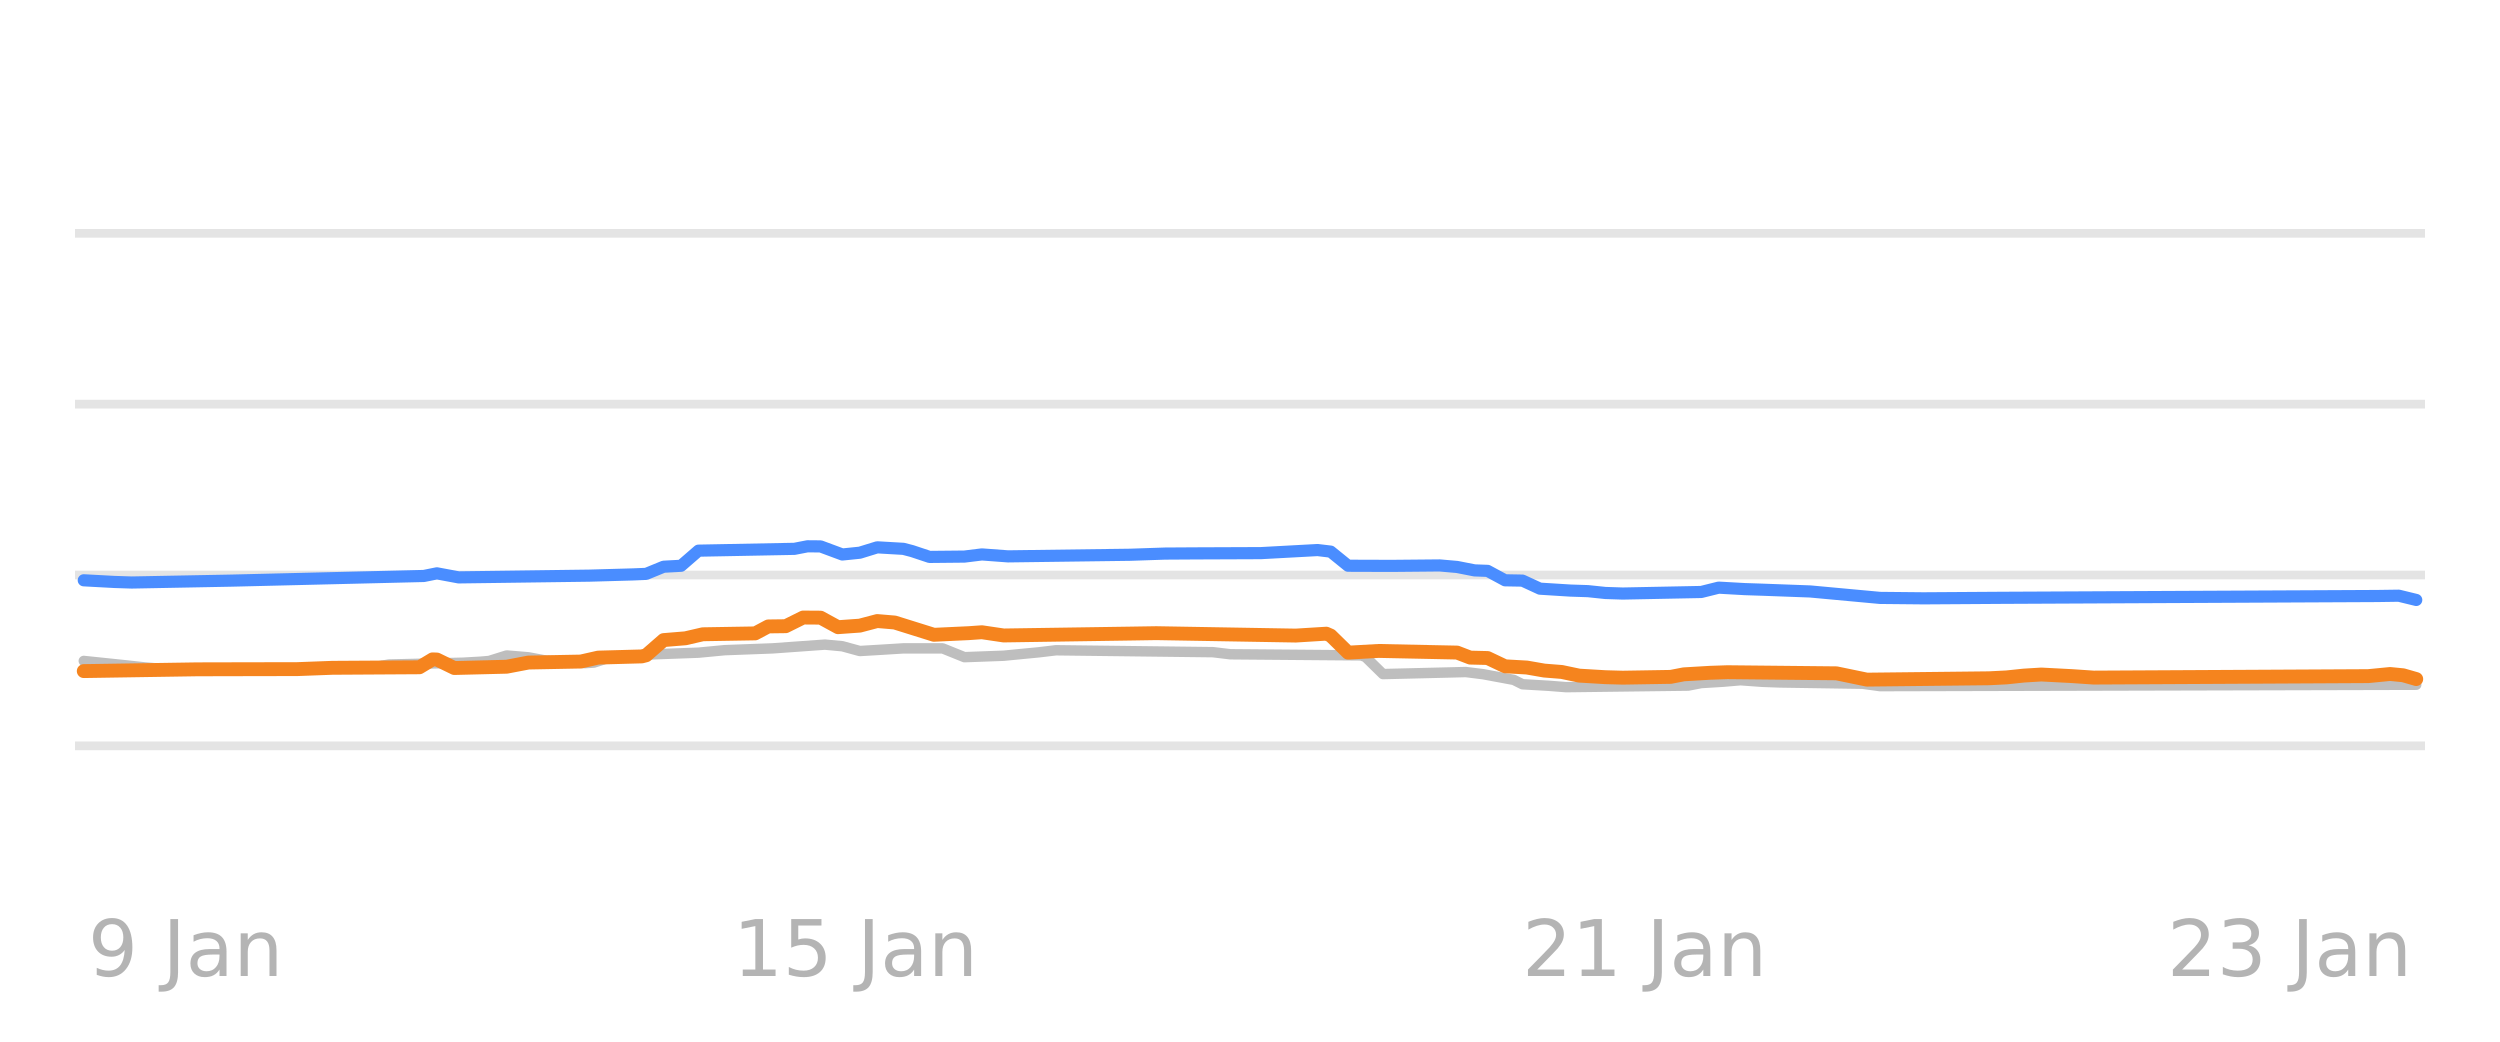
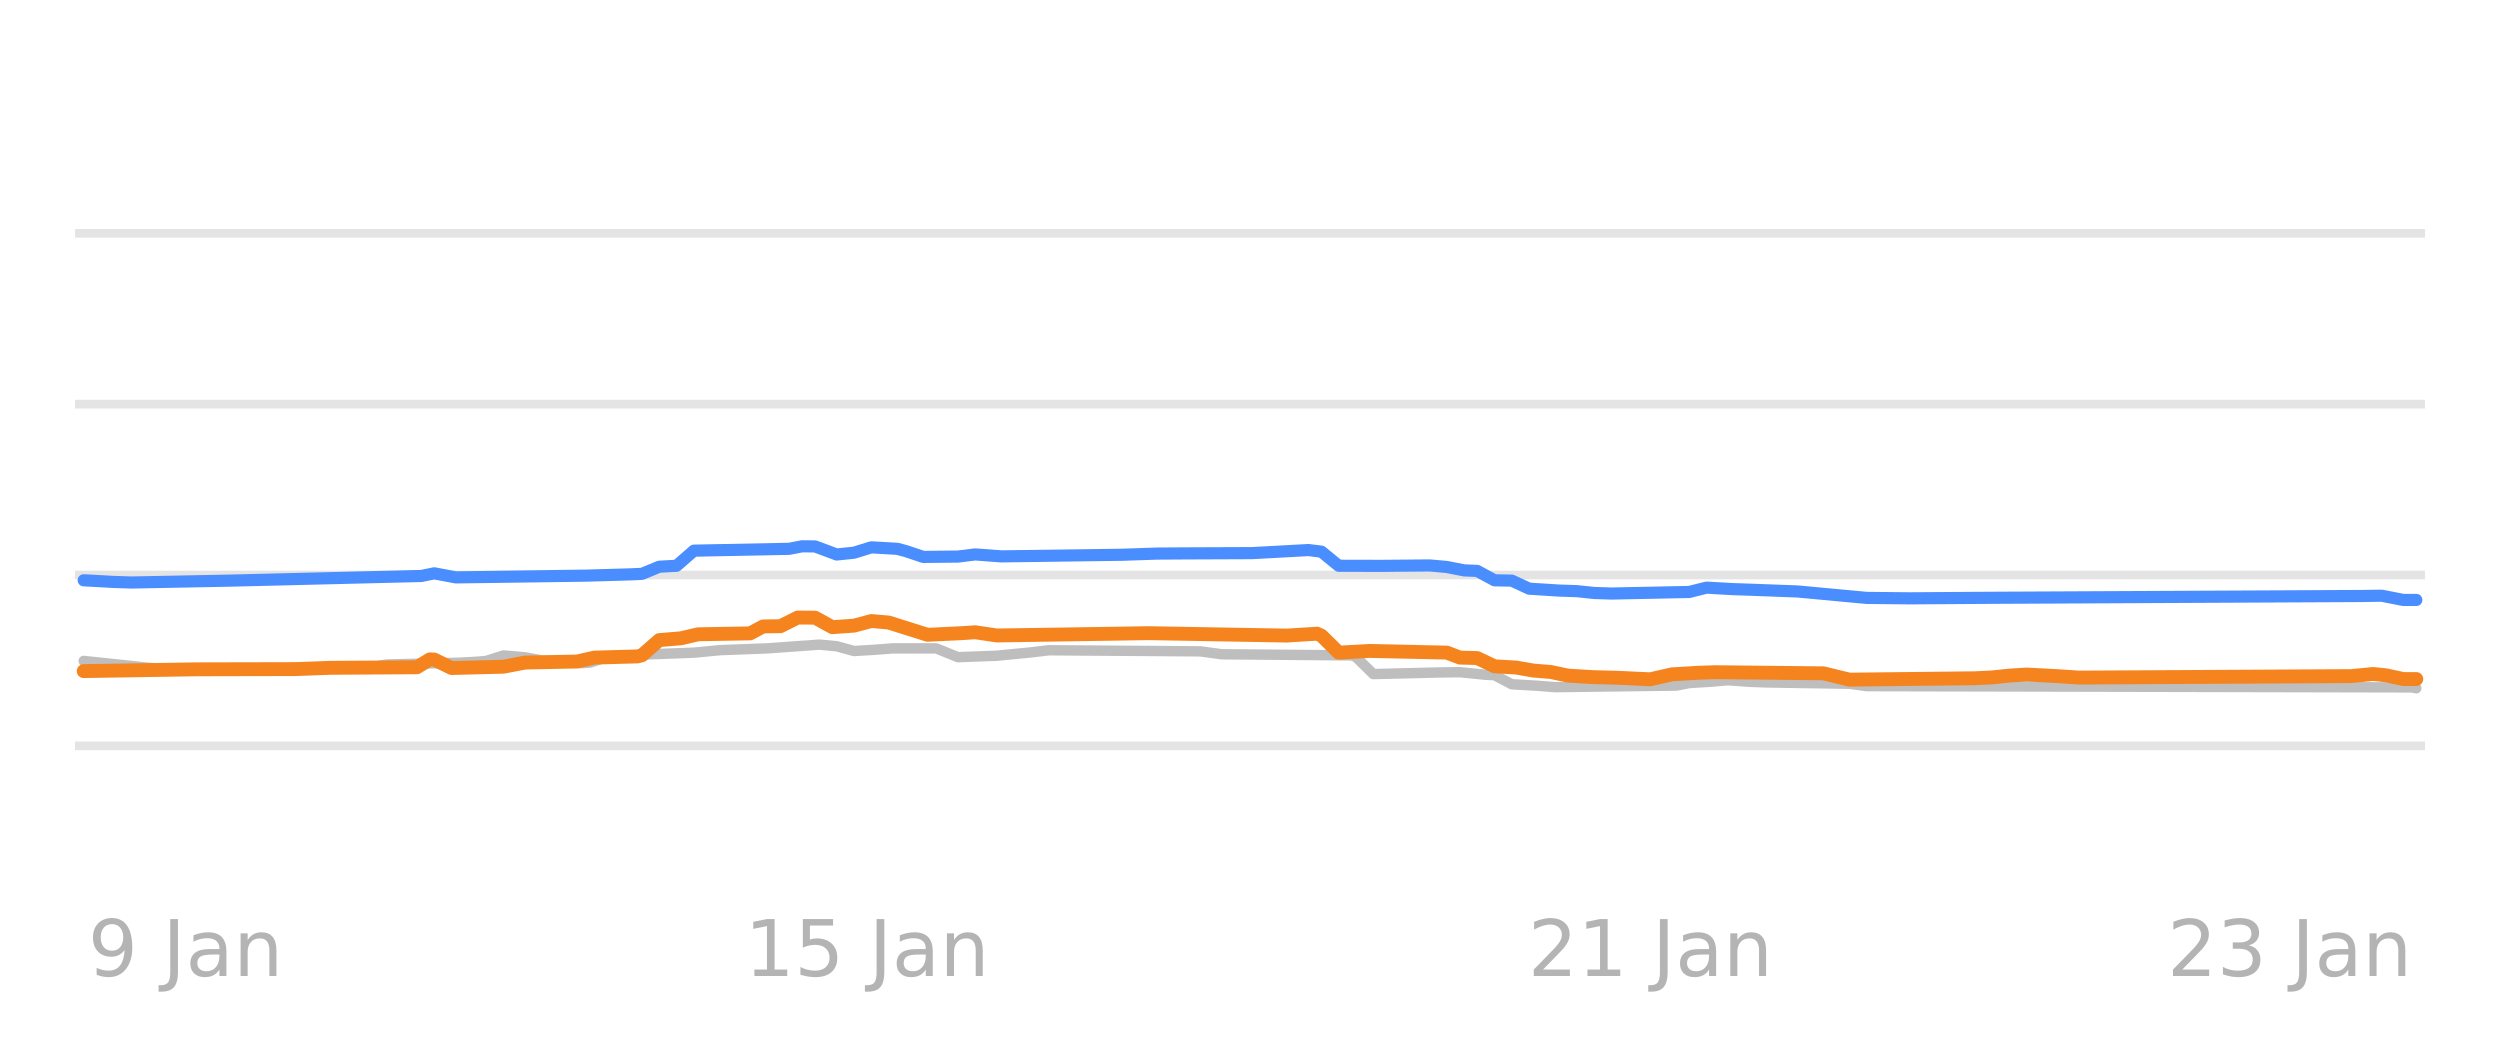
<svg xmlns="http://www.w3.org/2000/svg" xmlns:xlink="http://www.w3.org/1999/xlink" width="144pt" height="60pt" viewBox="0 0 144 60" version="1.1">
  <defs>
    <style type="text/css">*{stroke-linejoin: round; stroke-linecap: butt}</style>
  </defs>
  <g id="figure_1">
    <g id="patch_1">
      <path d="M 0 60  L 144 60  L 144 0  L 0 0  L 0 60  z " style="fill: none; opacity: 0" />
    </g>
    <g id="axes_1">
      <g id="patch_2">
        <path d="M 4.32 52.8  L 139.68 52.8  L 139.68 3.6  L 4.32 3.6  L 4.32 52.8  z " style="fill: none" />
      </g>
      <g id="matplotlib.axis_1" />
      <g id="matplotlib.axis_2" />
      <g id="line2d_1">
-         <path d="M 4.32 42.96  L 139.68 42.96  " clip-path="url(#pb6c8b4a456)" style="fill: none; stroke: #b2b2b2; stroke-opacity: 0.35; stroke-width: 0.5; stroke-linecap: square" />
+         <path d="M 4.32 42.96  L 139.68 42.96  " clip-path="url(#p95c07b2c22)" style="fill: none; stroke: #b2b2b2; stroke-opacity: 0.35; stroke-width: 0.5; stroke-linecap: square" />
      </g>
      <g id="line2d_2">
-         <path d="M 4.32 33.12  L 139.68 33.12  " clip-path="url(#pb6c8b4a456)" style="fill: none; stroke: #b2b2b2; stroke-opacity: 0.35; stroke-width: 0.5; stroke-linecap: square" />
+         <path d="M 4.32 33.12  L 139.68 33.12  " clip-path="url(#p95c07b2c22)" style="fill: none; stroke: #b2b2b2; stroke-opacity: 0.35; stroke-width: 0.5; stroke-linecap: square" />
      </g>
      <g id="line2d_3">
-         <path d="M 4.32 23.28  L 139.68 23.28  " clip-path="url(#pb6c8b4a456)" style="fill: none; stroke: #b2b2b2; stroke-opacity: 0.35; stroke-width: 0.5; stroke-linecap: square" />
+         <path d="M 4.32 23.28  L 139.68 23.28  " clip-path="url(#p95c07b2c22)" style="fill: none; stroke: #b2b2b2; stroke-opacity: 0.35; stroke-width: 0.5; stroke-linecap: square" />
      </g>
      <g id="line2d_4">
-         <path d="M 4.32 13.44  L 139.68 13.44  " clip-path="url(#pb6c8b4a456)" style="fill: none; stroke: #b2b2b2; stroke-opacity: 0.35; stroke-width: 0.5; stroke-linecap: square" />
+         <path d="M 4.32 13.44  L 139.68 13.44  " clip-path="url(#p95c07b2c22)" style="fill: none; stroke: #b2b2b2; stroke-opacity: 0.35; stroke-width: 0.5; stroke-linecap: square" />
      </g>
      <g id="line2d_5">
-         <path d="M 4.825 38.07  L 6.332 38.227  L 7.336 38.332  L 8.341 38.443  L 9.596 38.543  L 10.601 38.581  L 21.148 38.487  L 22.404 38.276  L 26.673 38.171  L 27.677 38.114  L 28.179 38.071  L 29.184 37.755  L 30.439 37.86  L 31.444 38.05  L 32.7 38.138  L 33.704 38.197  L 34.206 38.167  L 35.211 37.838  L 36.717 37.751  L 37.722 37.686  L 40.233 37.594  L 41.74 37.45  L 44.502 37.346  L 47.516 37.13  L 48.52 37.224  L 49.525 37.499  L 50.78 37.424  L 52.036 37.346  L 54.296 37.346  L 55.552 37.853  L 57.812 37.77  L 58.816 37.671  L 59.821 37.575  L 60.825 37.455  L 69.865 37.565  L 70.87 37.686  L 78.404 37.75  L 78.655 37.844  L 79.659 38.827  L 83.426 38.735  L 84.43 38.709  L 85.435 38.835  L 87.193 39.162  L 87.695 39.413  L 89.202 39.501  L 90.206 39.58  L 97.238 39.491  L 97.991 39.344  L 99.247 39.267  L 100.251 39.181  L 101.507 39.272  L 102.511 39.309  L 107.283 39.383  L 108.287 39.521  L 139.175 39.442  L 139.175 39.442  " clip-path="url(#pb6c8b4a456)" style="fill: none; stroke: #bebebe; stroke-width: 0.6; stroke-linecap: round" />
+         <path d="M 4.821 38.07  L 6.317 38.227  L 7.314 38.332  L 8.311 38.443  L 9.557 38.543  L 10.555 38.581  L 21.024 38.487  L 22.27 38.276  L 26.508 38.17  L 27.505 38.114  L 28.004 38.07  L 29.001 37.755  L 30.247 37.86  L 31.244 38.05  L 32.49 38.138  L 33.488 38.197  L 33.986 38.166  L 34.983 37.838  L 36.479 37.751  L 37.476 37.686  L 39.969 37.594  L 41.464 37.45  L 44.206 37.345  L 47.197 37.13  L 48.195 37.225  L 49.192 37.499  L 50.438 37.423  L 51.435 37.346  L 53.928 37.346  L 55.174 37.853  L 57.418 37.77  L 58.415 37.671  L 59.412 37.575  L 60.409 37.455  L 69.133 37.517  L 70.38 37.686  L 77.858 37.75  L 78.107 37.848  L 79.104 38.827  L 82.843 38.735  L 84.09 38.718  L 85.585 38.867  L 86.084 38.892  L 87.081 39.413  L 88.577 39.502  L 89.574 39.58  L 96.553 39.49  L 97.301 39.344  L 98.547 39.266  L 99.544 39.181  L 100.791 39.273  L 101.788 39.309  L 106.524 39.384  L 107.521 39.521  L 138.929 39.594  L 139.179 39.644  L 139.179 39.644  " clip-path="url(#p95c07b2c22)" style="fill: none; stroke: #bebebe; stroke-width: 0.6; stroke-linecap: round" />
      </g>
      <g id="line2d_6">
-         <path d="M 4.825 33.425  L 6.583 33.52  L 7.587 33.553  L 13.363 33.443  L 24.413 33.176  L 25.166 33.024  L 26.421 33.258  L 33.955 33.157  L 36.466 33.086  L 37.22 33.055  L 38.224 32.643  L 39.229 32.589  L 40.233 31.718  L 45.758 31.613  L 46.511 31.467  L 47.265 31.473  L 48.52 31.939  L 49.525 31.836  L 50.529 31.526  L 52.036 31.613  L 52.538 31.744  L 53.543 32.079  L 55.552 32.059  L 56.556 31.935  L 58.063 32.047  L 65.094 31.954  L 67.103 31.886  L 68.861 31.875  L 72.628 31.86  L 75.892 31.683  L 76.646 31.773  L 77.65 32.587  L 80.161 32.595  L 82.924 32.569  L 83.928 32.657  L 84.933 32.854  L 85.686 32.882  L 86.691 33.425  L 87.695 33.443  L 88.7 33.907  L 90.457 34.017  L 91.462 34.05  L 92.466 34.155  L 93.471 34.188  L 97.991 34.098  L 98.996 33.848  L 100.502 33.933  L 101.507 33.966  L 104.269 34.068  L 108.287 34.439  L 110.798 34.464  L 115.318 34.434  L 136.915 34.33  L 138.17 34.312  L 139.175 34.557  L 139.175 34.557  " clip-path="url(#pb6c8b4a456)" style="fill: none; stroke: #4a8dff; stroke-width: 0.7; stroke-linecap: round" />
+         <path d="M 4.821 33.425  L 6.566 33.52  L 7.563 33.553  L 13.297 33.443  L 24.265 33.176  L 25.012 33.024  L 26.259 33.258  L 33.737 33.157  L 36.23 33.086  L 36.977 33.054  L 37.974 32.643  L 38.972 32.588  L 39.969 31.718  L 45.453 31.612  L 46.2 31.467  L 46.948 31.474  L 48.195 31.939  L 49.192 31.835  L 50.189 31.526  L 51.684 31.613  L 52.183 31.745  L 53.18 32.079  L 55.174 32.058  L 56.171 31.935  L 57.667 32.047  L 64.646 31.954  L 66.641 31.886  L 68.386 31.875  L 72.125 31.86  L 75.365 31.683  L 76.113 31.775  L 77.11 32.588  L 79.603 32.594  L 82.345 32.569  L 83.342 32.658  L 84.339 32.854  L 85.087 32.884  L 86.084 33.425  L 87.081 33.445  L 88.078 33.907  L 89.823 34.018  L 90.82 34.05  L 91.817 34.155  L 92.814 34.188  L 97.301 34.097  L 98.298 33.848  L 99.794 33.933  L 100.791 33.966  L 103.533 34.068  L 107.521 34.439  L 110.014 34.464  L 114.501 34.434  L 135.938 34.33  L 137.184 34.313  L 138.431 34.557  L 139.179 34.557  L 139.179 34.557  " clip-path="url(#p95c07b2c22)" style="fill: none; stroke: #4a8dff; stroke-width: 0.7; stroke-linecap: round" />
      </g>
      <g id="line2d_7">
-         <path d="M 4.825 38.655  L 11.354 38.553  L 13.614 38.548  L 17.13 38.541  L 19.139 38.466  L 24.161 38.435  L 24.915 37.98  L 25.166 37.989  L 26.17 38.478  L 29.184 38.403  L 30.439 38.163  L 33.453 38.105  L 34.457 37.878  L 36.969 37.809  L 37.22 37.744  L 38.224 36.869  L 39.48 36.766  L 40.484 36.534  L 43.498 36.483  L 44.251 36.082  L 45.256 36.069  L 46.26 35.57  L 47.265 35.577  L 48.269 36.126  L 49.525 36.037  L 50.529 35.772  L 51.534 35.857  L 53.794 36.564  L 55.803 36.47  L 56.556 36.417  L 57.812 36.603  L 65.094 36.494  L 66.601 36.47  L 74.637 36.609  L 76.395 36.5  L 76.646 36.609  L 77.65 37.592  L 79.408 37.494  L 83.928 37.588  L 84.682 37.878  L 85.686 37.902  L 86.691 38.379  L 87.946 38.45  L 88.951 38.625  L 89.955 38.705  L 90.96 38.916  L 92.466 39.006  L 93.471 39.034  L 96.233 38.988  L 96.987 38.842  L 98.493 38.753  L 99.498 38.719  L 105.776 38.783  L 107.534 39.147  L 114.565 39.069  L 115.57 39.019  L 116.574 38.914  L 117.579 38.852  L 119.336 38.944  L 120.592 39.029  L 136.413 38.945  L 137.668 38.822  L 138.422 38.896  L 139.175 39.113  L 139.175 39.113  " clip-path="url(#pb6c8b4a456)" style="fill: none; stroke: #f5841e; stroke-width: 0.8; stroke-linecap: round" />
+         <path d="M 4.821 38.655  L 11.302 38.553  L 13.546 38.548  L 17.036 38.54  L 19.03 38.466  L 24.015 38.435  L 24.763 37.98  L 25.012 37.99  L 26.009 38.478  L 29.001 38.402  L 30.247 38.163  L 33.238 38.104  L 34.235 37.878  L 36.728 37.809  L 36.977 37.743  L 37.974 36.869  L 39.221 36.766  L 40.218 36.534  L 43.209 36.482  L 43.957 36.082  L 44.954 36.069  L 45.951 35.57  L 46.948 35.578  L 47.945 36.126  L 49.192 36.037  L 50.189 35.772  L 51.186 35.857  L 53.429 36.564  L 55.423 36.469  L 56.171 36.418  L 57.418 36.603  L 64.646 36.494  L 66.142 36.47  L 74.119 36.609  L 75.864 36.5  L 76.113 36.612  L 77.11 37.592  L 78.855 37.494  L 83.342 37.59  L 84.09 37.878  L 85.087 37.904  L 86.084 38.379  L 87.33 38.451  L 88.327 38.625  L 89.324 38.706  L 90.321 38.916  L 91.817 39.006  L 93.063 39.035  L 95.058 39.127  L 96.304 38.842  L 97.8 38.752  L 98.797 38.719  L 105.028 38.783  L 106.524 39.147  L 113.753 39.068  L 114.75 39.019  L 115.747 38.914  L 116.744 38.852  L 118.489 38.945  L 119.735 39.029  L 135.44 38.944  L 136.686 38.822  L 137.434 38.898  L 138.431 39.113  L 139.179 39.113  L 139.179 39.113  " clip-path="url(#p95c07b2c22)" style="fill: none; stroke: #f5841e; stroke-width: 0.8; stroke-linecap: round" />
      </g>
      <g id="text_1">
-         <g style="fill: #8c8c8c; opacity: 0.65" transform="translate(5.077612 56.2193) scale(0.045 -0.045)">
+         <g style="fill: #8c8c8c; opacity: 0.65" transform="translate(5.072 56.2193) scale(0.045 -0.045)">
          <defs>
            <path id="DejaVuSans-39" d="M 703 97  L 703 672  Q 941 559 1184 500  Q 1428 441 1663 441  Q 2288 441 2617 861  Q 2947 1281 2994 2138  Q 2813 1869 2534 1725  Q 2256 1581 1919 1581  Q 1219 1581 811 2004  Q 403 2428 403 3163  Q 403 3881 828 4315  Q 1253 4750 1959 4750  Q 2769 4750 3195 4129  Q 3622 3509 3622 2328  Q 3622 1225 3098 567  Q 2575 -91 1691 -91  Q 1453 -91 1209 -44  Q 966 3 703 97  z M 1959 2075  Q 2384 2075 2632 2365  Q 2881 2656 2881 3163  Q 2881 3666 2632 3958  Q 2384 4250 1959 4250  Q 1534 4250 1286 3958  Q 1038 3666 1038 3163  Q 1038 2656 1286 2365  Q 1534 2075 1959 2075  z " transform="scale(0.015625)" />
            <path id="DejaVuSans-20" transform="scale(0.015625)" />
            <path id="DejaVuSans-4a" d="M 628 4666  L 1259 4666  L 1259 325  Q 1259 -519 939 -900  Q 619 -1281 -91 -1281  L -331 -1281  L -331 -750  L -134 -750  Q 284 -750 456 -515  Q 628 -281 628 325  L 628 4666  z " transform="scale(0.015625)" />
            <path id="DejaVuSans-61" d="M 2194 1759  Q 1497 1759 1228 1600  Q 959 1441 959 1056  Q 959 750 1161 570  Q 1363 391 1709 391  Q 2188 391 2477 730  Q 2766 1069 2766 1631  L 2766 1759  L 2194 1759  z M 3341 1997  L 3341 0  L 2766 0  L 2766 531  Q 2569 213 2275 61  Q 1981 -91 1556 -91  Q 1019 -91 701 211  Q 384 513 384 1019  Q 384 1609 779 1909  Q 1175 2209 1959 2209  L 2766 2209  L 2766 2266  Q 2766 2663 2505 2880  Q 2244 3097 1772 3097  Q 1472 3097 1187 3025  Q 903 2953 641 2809  L 641 3341  Q 956 3463 1253 3523  Q 1550 3584 1831 3584  Q 2591 3584 2966 3190  Q 3341 2797 3341 1997  z " transform="scale(0.015625)" />
            <path id="DejaVuSans-6e" d="M 3513 2113  L 3513 0  L 2938 0  L 2938 2094  Q 2938 2591 2744 2837  Q 2550 3084 2163 3084  Q 1697 3084 1428 2787  Q 1159 2491 1159 1978  L 1159 0  L 581 0  L 581 3500  L 1159 3500  L 1159 2956  Q 1366 3272 1645 3428  Q 1925 3584 2291 3584  Q 2894 3584 3203 3211  Q 3513 2838 3513 2113  z " transform="scale(0.015625)" />
          </defs>
          <use xlink:href="#DejaVuSans-39" />
          <use xlink:href="#DejaVuSans-20" transform="translate(63.62305 0)" />
          <use xlink:href="#DejaVuSans-4a" transform="translate(95.41016 0)" />
          <use xlink:href="#DejaVuSans-61" transform="translate(124.9023 0)" />
          <use xlink:href="#DejaVuSans-6e" transform="translate(186.1816 0)" />
        </g>
      </g>
      <g id="text_2">
-         <g style="fill: #8c8c8c; opacity: 0.65" transform="translate(42.22492 56.2193) scale(0.045 -0.045)">
+         <g style="fill: #8c8c8c; opacity: 0.65" transform="translate(42.89462 56.2193) scale(0.045 -0.045)">
          <defs>
            <path id="DejaVuSans-31" d="M 794 531  L 1825 531  L 1825 4091  L 703 3866  L 703 4441  L 1819 4666  L 2450 4666  L 2450 531  L 3481 531  L 3481 0  L 794 0  L 794 531  z " transform="scale(0.015625)" />
            <path id="DejaVuSans-35" d="M 691 4666  L 3169 4666  L 3169 4134  L 1269 4134  L 1269 2991  Q 1406 3038 1543 3061  Q 1681 3084 1819 3084  Q 2600 3084 3056 2656  Q 3513 2228 3513 1497  Q 3513 744 3044 326  Q 2575 -91 1722 -91  Q 1428 -91 1123 -41  Q 819 9 494 109  L 494 744  Q 775 591 1075 516  Q 1375 441 1709 441  Q 2250 441 2565 725  Q 2881 1009 2881 1497  Q 2881 1984 2565 2268  Q 2250 2553 1709 2553  Q 1456 2553 1204 2497  Q 953 2441 691 2322  L 691 4666  z " transform="scale(0.015625)" />
          </defs>
          <use xlink:href="#DejaVuSans-31" />
          <use xlink:href="#DejaVuSans-35" transform="translate(63.62305 0)" />
          <use xlink:href="#DejaVuSans-20" transform="translate(127.2461 0)" />
          <use xlink:href="#DejaVuSans-4a" transform="translate(159.0332 0)" />
          <use xlink:href="#DejaVuSans-61" transform="translate(188.5254 0)" />
          <use xlink:href="#DejaVuSans-6e" transform="translate(249.8047 0)" />
        </g>
      </g>
      <g id="text_3">
-         <g style="fill: #8c8c8c; opacity: 0.65" transform="translate(87.68164 56.2193) scale(0.045 -0.045)">
+         <g style="fill: #8c8c8c; opacity: 0.65" transform="translate(88.01462 56.2193) scale(0.045 -0.045)">
          <defs>
            <path id="DejaVuSans-32" d="M 1228 531  L 3431 531  L 3431 0  L 469 0  L 469 531  Q 828 903 1448 1529  Q 2069 2156 2228 2338  Q 2531 2678 2651 2914  Q 2772 3150 2772 3378  Q 2772 3750 2511 3984  Q 2250 4219 1831 4219  Q 1534 4219 1204 4116  Q 875 4013 500 3803  L 500 4441  Q 881 4594 1212 4672  Q 1544 4750 1819 4750  Q 2544 4750 2975 4387  Q 3406 4025 3406 3419  Q 3406 3131 3298 2873  Q 3191 2616 2906 2266  Q 2828 2175 2409 1742  Q 1991 1309 1228 531  z " transform="scale(0.015625)" />
          </defs>
          <use xlink:href="#DejaVuSans-32" />
          <use xlink:href="#DejaVuSans-31" transform="translate(63.62305 0)" />
          <use xlink:href="#DejaVuSans-20" transform="translate(127.2461 0)" />
          <use xlink:href="#DejaVuSans-4a" transform="translate(159.0332 0)" />
          <use xlink:href="#DejaVuSans-61" transform="translate(188.5254 0)" />
          <use xlink:href="#DejaVuSans-6e" transform="translate(249.8047 0)" />
        </g>
      </g>
      <g id="text_4">
-         <g style="fill: #8c8c8c; opacity: 0.65" transform="translate(124.829 56.2193) scale(0.045 -0.045)">
+         <g style="fill: #8c8c8c; opacity: 0.65" transform="translate(124.8346 56.2193) scale(0.045 -0.045)">
          <defs>
            <path id="DejaVuSans-33" d="M 2597 2516  Q 3050 2419 3304 2112  Q 3559 1806 3559 1356  Q 3559 666 3084 287  Q 2609 -91 1734 -91  Q 1441 -91 1130 -33  Q 819 25 488 141  L 488 750  Q 750 597 1062 519  Q 1375 441 1716 441  Q 2309 441 2620 675  Q 2931 909 2931 1356  Q 2931 1769 2642 2001  Q 2353 2234 1838 2234  L 1294 2234  L 1294 2753  L 1863 2753  Q 2328 2753 2575 2939  Q 2822 3125 2822 3475  Q 2822 3834 2567 4026  Q 2313 4219 1838 4219  Q 1578 4219 1281 4162  Q 984 4106 628 3988  L 628 4550  Q 988 4650 1302 4700  Q 1616 4750 1894 4750  Q 2613 4750 3031 4423  Q 3450 4097 3450 3541  Q 3450 3153 3228 2886  Q 3006 2619 2597 2516  z " transform="scale(0.015625)" />
          </defs>
          <use xlink:href="#DejaVuSans-32" />
          <use xlink:href="#DejaVuSans-33" transform="translate(63.62305 0)" />
          <use xlink:href="#DejaVuSans-20" transform="translate(127.2461 0)" />
          <use xlink:href="#DejaVuSans-4a" transform="translate(159.0332 0)" />
          <use xlink:href="#DejaVuSans-61" transform="translate(188.5254 0)" />
          <use xlink:href="#DejaVuSans-6e" transform="translate(249.8047 0)" />
        </g>
      </g>
    </g>
  </g>
  <defs>
-     <clipPath id="pb6c8b4a456">
+     <clipPath id="p95c07b2c22">
      <rect x="4.32" y="3.6" width="135.36" height="49.2" />
    </clipPath>
  </defs>
</svg>
